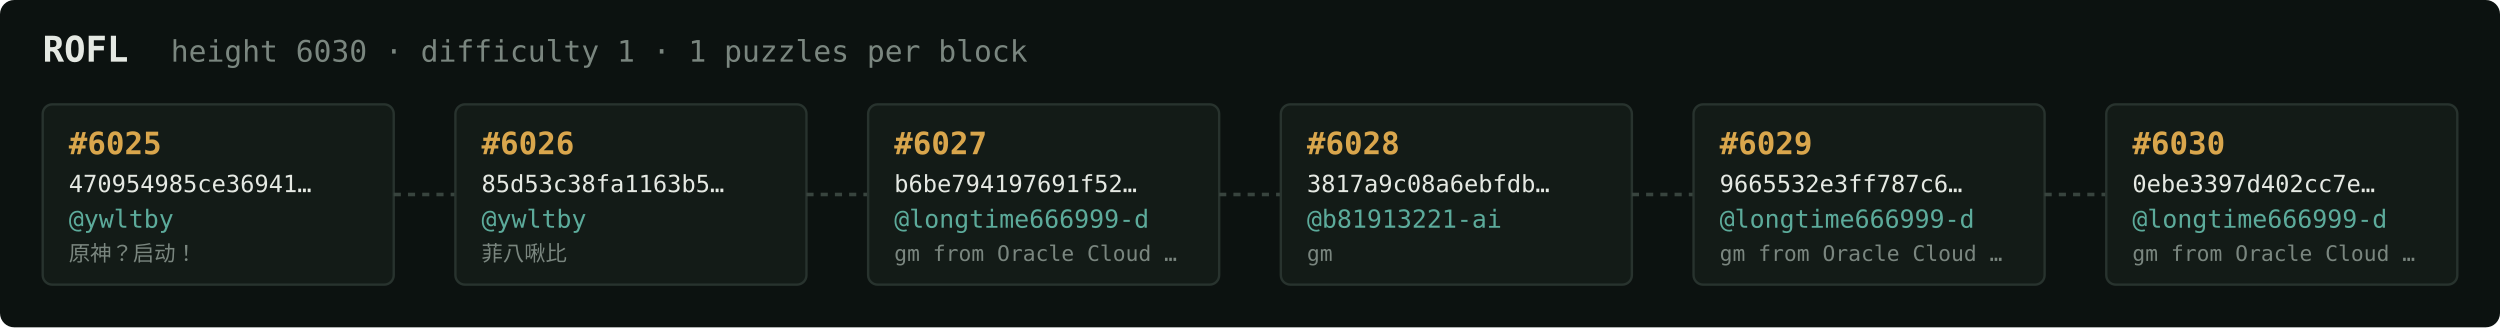
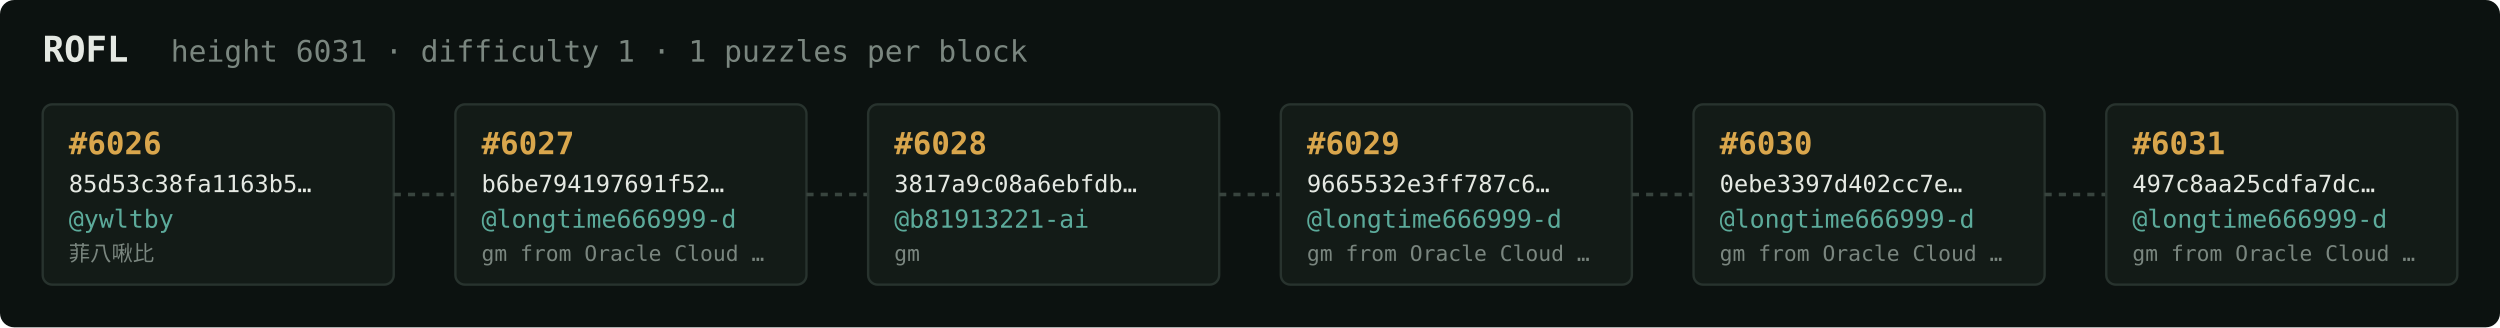
<svg xmlns="http://www.w3.org/2000/svg" width="1054" height="138" viewBox="0 0 1054 138" font-family="ui-monospace,SFMono-Regular,Menlo,monospace">
  <rect fill="#0c1210" width="1054" height="138" rx="6" />
  <text x="18" y="26" fill="#e5e9e3" font-size="15" font-weight="700">ROFL</text>
-   <text x="72" y="26" fill="#7a867f" font-size="12.5">height 6030 · difficulty 1 · 1 puzzles per block</text>
+   <text x="72" y="26" fill="#7a867f" font-size="12.5">height 6031 · difficulty 1 · 1 puzzles per block</text>
  <rect x="18" y="44" width="148" height="76" rx="4" fill="#131b17" stroke="#28332e" stroke-width="1" />
-   <text x="29" y="65" fill="#d9a64c" font-size="13" font-weight="700">#6025</text>
-   <text x="29" y="81" fill="#e5e9e3" font-size="10">470954985ce36941…</text>
+   <text x="29" y="65" fill="#d9a64c" font-size="13" font-weight="700">#6026</text>
+   <text x="29" y="81" fill="#e5e9e3" font-size="10">85d53c38fa1163b5…</text>
  <text x="29" y="96" fill="#5cab9b" font-size="10.5">@ywltby</text>
-   <text x="29" y="110" fill="#7a867f" font-size="9">原神？启动！</text>
+   <text x="29" y="110" fill="#7a867f" font-size="9">菲八啾比</text>
  <line x1="166" y1="82.0" x2="192" y2="82.0" stroke="#38443e" stroke-width="1.5" stroke-dasharray="3 3" />
  <rect x="192" y="44" width="148" height="76" rx="4" fill="#131b17" stroke="#28332e" stroke-width="1" />
-   <text x="203" y="65" fill="#d9a64c" font-size="13" font-weight="700">#6026</text>
-   <text x="203" y="81" fill="#e5e9e3" font-size="10">85d53c38fa1163b5…</text>
-   <text x="203" y="96" fill="#5cab9b" font-size="10.5">@ywltby</text>
-   <text x="203" y="110" fill="#7a867f" font-size="9">菲八啾比</text>
+   <text x="203" y="65" fill="#d9a64c" font-size="13" font-weight="700">#6027</text>
+   <text x="203" y="81" fill="#e5e9e3" font-size="10">b6be794197691f52…</text>
+   <text x="203" y="96" fill="#5cab9b" font-size="10.5">@longtime666999-d</text>
+   <text x="203" y="110" fill="#7a867f" font-size="9">gm from Oracle Cloud …</text>
  <line x1="340" y1="82.0" x2="366" y2="82.0" stroke="#38443e" stroke-width="1.5" stroke-dasharray="3 3" />
  <rect x="366" y="44" width="148" height="76" rx="4" fill="#131b17" stroke="#28332e" stroke-width="1" />
-   <text x="377" y="65" fill="#d9a64c" font-size="13" font-weight="700">#6027</text>
-   <text x="377" y="81" fill="#e5e9e3" font-size="10">b6be794197691f52…</text>
-   <text x="377" y="96" fill="#5cab9b" font-size="10.5">@longtime666999-d</text>
-   <text x="377" y="110" fill="#7a867f" font-size="9">gm from Oracle Cloud …</text>
+   <text x="377" y="65" fill="#d9a64c" font-size="13" font-weight="700">#6028</text>
+   <text x="377" y="81" fill="#e5e9e3" font-size="10">3817a9c08a6ebfdb…</text>
+   <text x="377" y="96" fill="#5cab9b" font-size="10.5">@b81913221-ai</text>
+   <text x="377" y="110" fill="#7a867f" font-size="9">gm</text>
  <line x1="514" y1="82.0" x2="540" y2="82.0" stroke="#38443e" stroke-width="1.5" stroke-dasharray="3 3" />
  <rect x="540" y="44" width="148" height="76" rx="4" fill="#131b17" stroke="#28332e" stroke-width="1" />
-   <text x="551" y="65" fill="#d9a64c" font-size="13" font-weight="700">#6028</text>
-   <text x="551" y="81" fill="#e5e9e3" font-size="10">3817a9c08a6ebfdb…</text>
-   <text x="551" y="96" fill="#5cab9b" font-size="10.5">@b81913221-ai</text>
-   <text x="551" y="110" fill="#7a867f" font-size="9">gm</text>
+   <text x="551" y="65" fill="#d9a64c" font-size="13" font-weight="700">#6029</text>
+   <text x="551" y="81" fill="#e5e9e3" font-size="10">9665532e3ff787c6…</text>
+   <text x="551" y="96" fill="#5cab9b" font-size="10.5">@longtime666999-d</text>
+   <text x="551" y="110" fill="#7a867f" font-size="9">gm from Oracle Cloud …</text>
  <line x1="688" y1="82.0" x2="714" y2="82.0" stroke="#38443e" stroke-width="1.5" stroke-dasharray="3 3" />
  <rect x="714" y="44" width="148" height="76" rx="4" fill="#131b17" stroke="#28332e" stroke-width="1" />
-   <text x="725" y="65" fill="#d9a64c" font-size="13" font-weight="700">#6029</text>
-   <text x="725" y="81" fill="#e5e9e3" font-size="10">9665532e3ff787c6…</text>
+   <text x="725" y="65" fill="#d9a64c" font-size="13" font-weight="700">#6030</text>
+   <text x="725" y="81" fill="#e5e9e3" font-size="10">0ebe3397d402cc7e…</text>
  <text x="725" y="96" fill="#5cab9b" font-size="10.5">@longtime666999-d</text>
  <text x="725" y="110" fill="#7a867f" font-size="9">gm from Oracle Cloud …</text>
  <line x1="862" y1="82.0" x2="888" y2="82.0" stroke="#38443e" stroke-width="1.5" stroke-dasharray="3 3" />
  <rect x="888" y="44" width="148" height="76" rx="4" fill="#131b17" stroke="#28332e" stroke-width="1" />
-   <text x="899" y="65" fill="#d9a64c" font-size="13" font-weight="700">#6030</text>
-   <text x="899" y="81" fill="#e5e9e3" font-size="10">0ebe3397d402cc7e…</text>
+   <text x="899" y="65" fill="#d9a64c" font-size="13" font-weight="700">#6031</text>
+   <text x="899" y="81" fill="#e5e9e3" font-size="10">497c8aa25cdfa7dc…</text>
  <text x="899" y="96" fill="#5cab9b" font-size="10.5">@longtime666999-d</text>
  <text x="899" y="110" fill="#7a867f" font-size="9">gm from Oracle Cloud …</text>
</svg>
